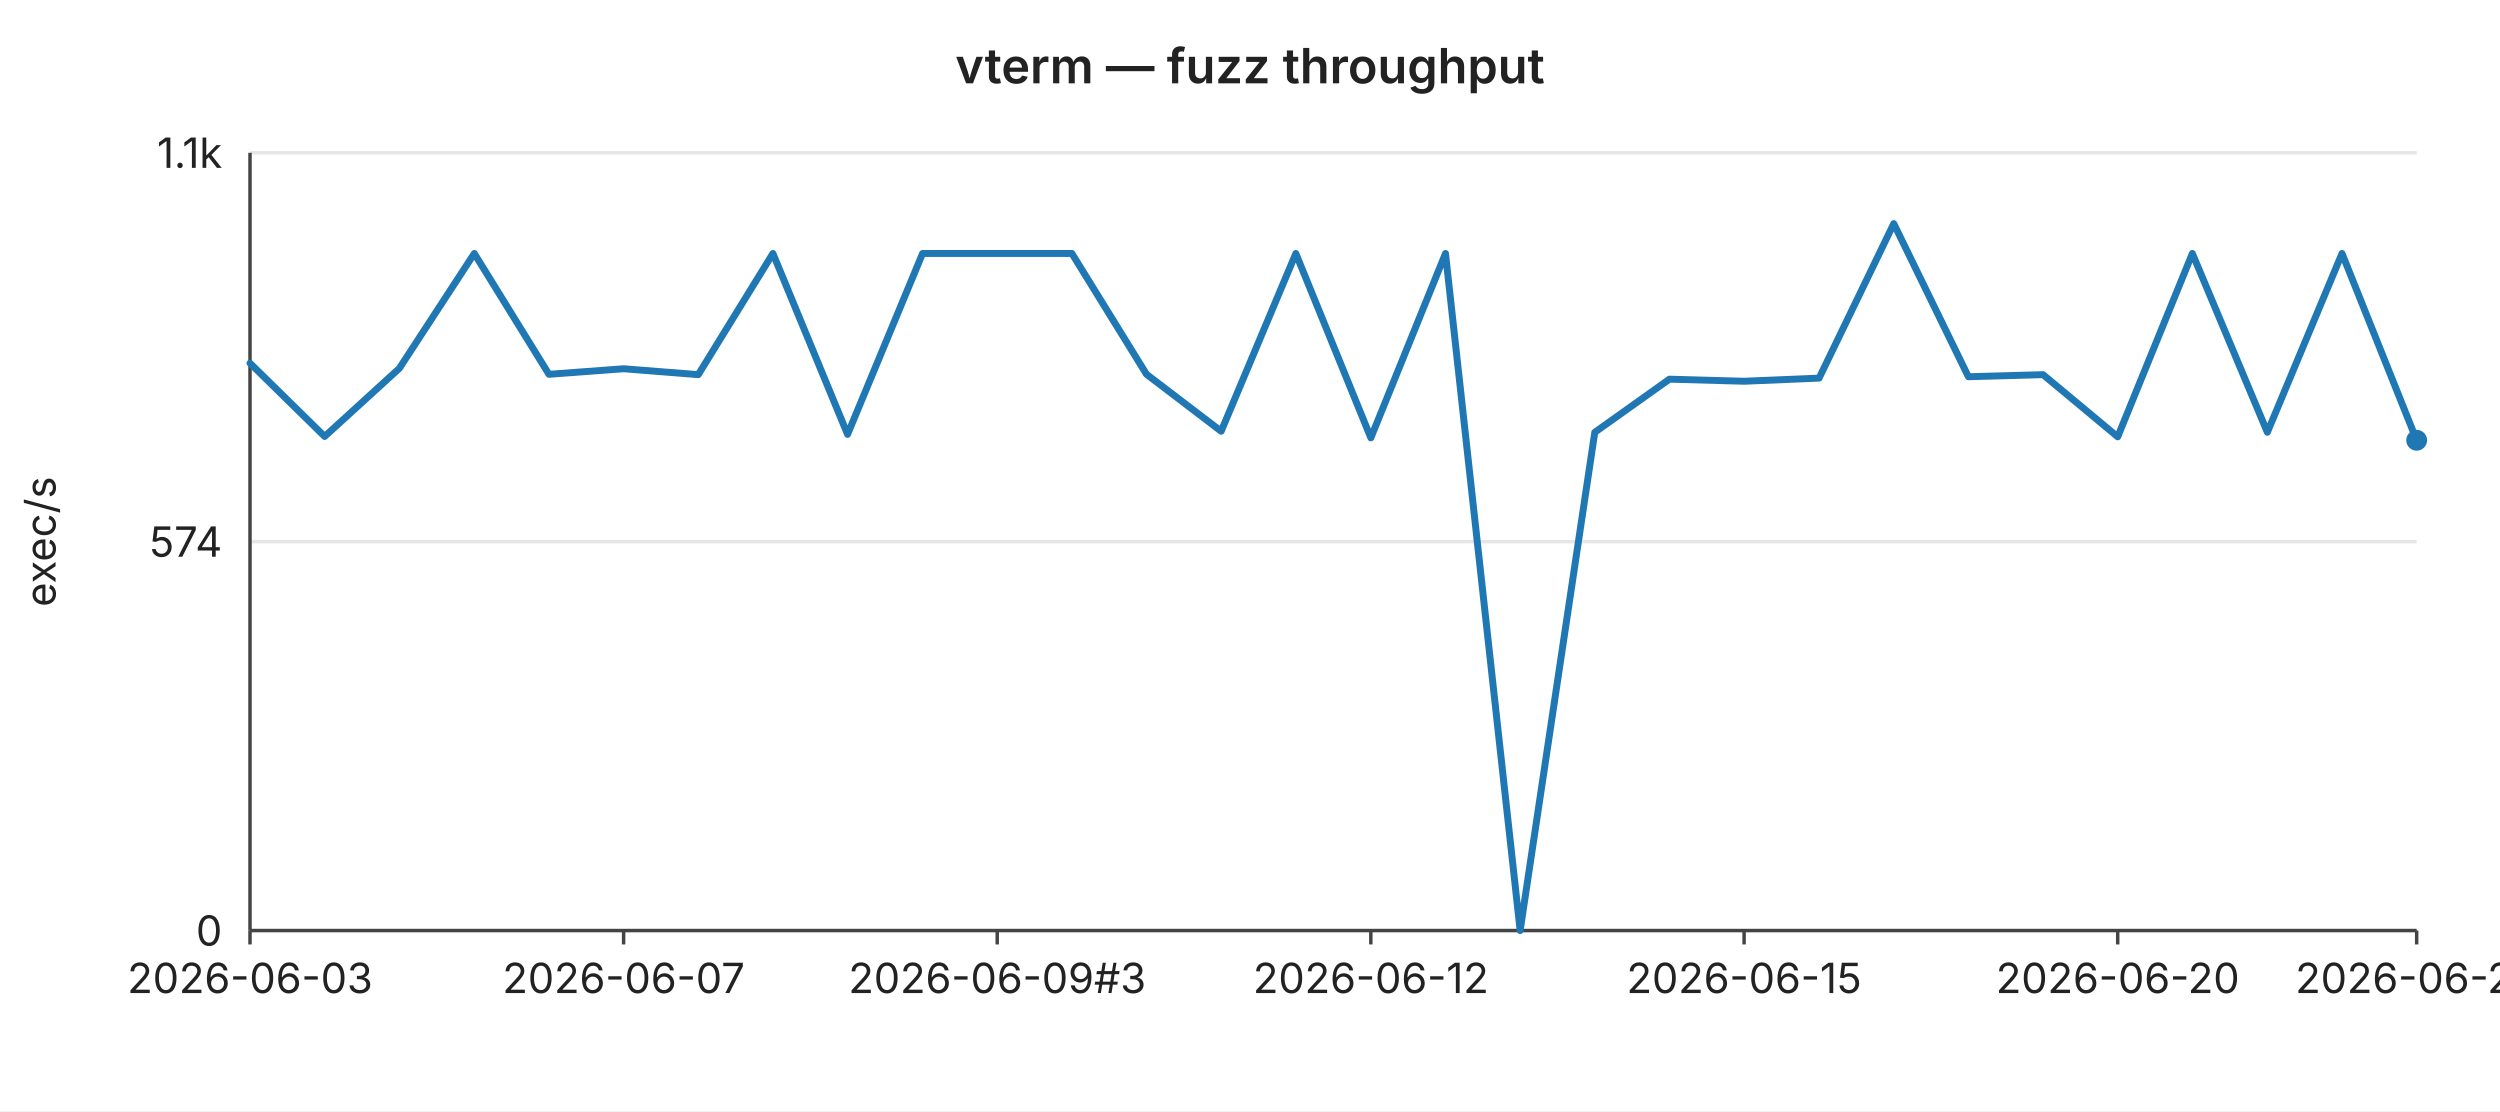
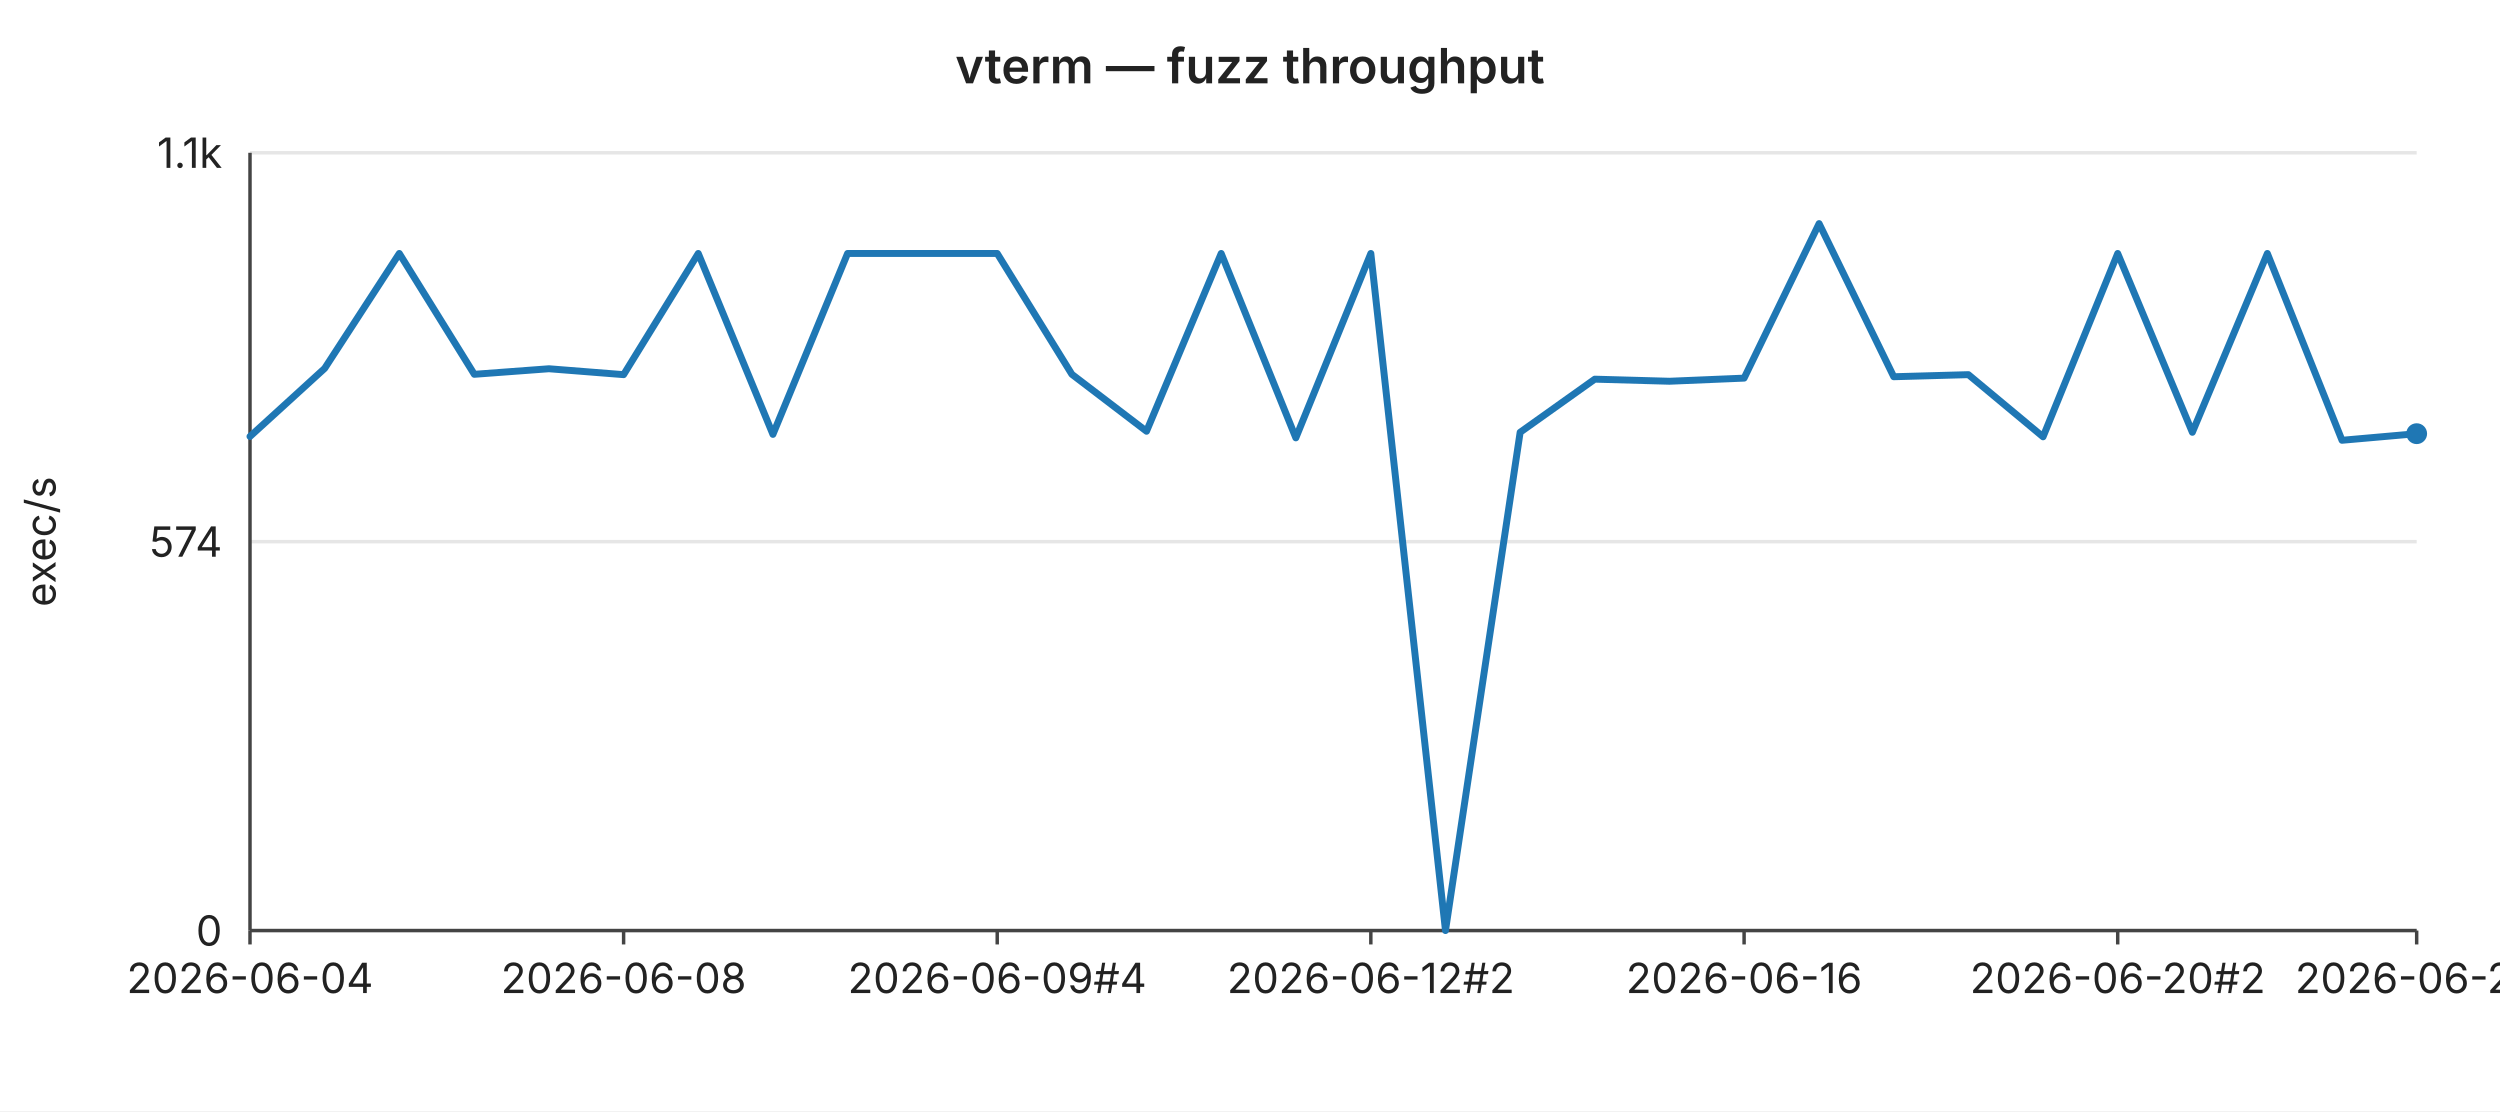
<svg xmlns="http://www.w3.org/2000/svg" width="720" height="320" viewBox="0 0 720 320" font-family="-apple-system,BlinkMacSystemFont,Segoe UI,sans-serif" font-size="12">
  <rect width="720" height="320" fill="#ffffff" />
  <text x="360" y="24" text-anchor="middle" font-size="14" font-weight="600" fill="#222">vterm — fuzz throughput</text>
  <line x1="72" y1="44.0" x2="696" y2="44.0" stroke="#e6e6e6" stroke-width="1" />
  <text x="64" y="44.0" text-anchor="end" dominant-baseline="middle" fill="#222">1.1k</text>
  <line x1="72" y1="156.0" x2="696" y2="156.0" stroke="#e6e6e6" stroke-width="1" />
  <text x="64" y="156.0" text-anchor="end" dominant-baseline="middle" fill="#222">574</text>
  <line x1="72" y1="268.0" x2="696" y2="268.0" stroke="#e6e6e6" stroke-width="1" />
  <text x="64" y="268.0" text-anchor="end" dominant-baseline="middle" fill="#222">0</text>
  <text x="16" y="156" text-anchor="middle" fill="#222" transform="rotate(-90 16 156)">exec/s</text>
  <line x1="72" y1="44" x2="72" y2="268" stroke="#444" stroke-width="1" />
  <line x1="72" y1="268" x2="696" y2="268" stroke="#444" stroke-width="1" />
  <line x1="72.0" y1="268" x2="72.0" y2="272" stroke="#444" stroke-width="1" />
-   <text x="72.0" y="286" text-anchor="middle" fill="#222">2026-06-03</text>
+   <text x="72.0" y="286" text-anchor="middle" fill="#222">2026-06-04</text>
  <line x1="179.6" y1="268" x2="179.6" y2="272" stroke="#444" stroke-width="1" />
-   <text x="179.6" y="286" text-anchor="middle" fill="#222">2026-06-07</text>
+   <text x="179.6" y="286" text-anchor="middle" fill="#222">2026-06-08</text>
  <line x1="287.2" y1="268" x2="287.2" y2="272" stroke="#444" stroke-width="1" />
-   <text x="287.2" y="286" text-anchor="middle" fill="#222">2026-06-09#3</text>
+   <text x="287.2" y="286" text-anchor="middle" fill="#222">2026-06-09#4</text>
  <line x1="394.8" y1="268" x2="394.8" y2="272" stroke="#444" stroke-width="1" />
-   <text x="394.8" y="286" text-anchor="middle" fill="#222">2026-06-12</text>
+   <text x="394.8" y="286" text-anchor="middle" fill="#222">2026-06-12#2</text>
  <line x1="502.3" y1="268" x2="502.3" y2="272" stroke="#444" stroke-width="1" />
-   <text x="502.3" y="286" text-anchor="middle" fill="#222">2026-06-15</text>
+   <text x="502.3" y="286" text-anchor="middle" fill="#222">2026-06-16</text>
  <line x1="609.9" y1="268" x2="609.9" y2="272" stroke="#444" stroke-width="1" />
-   <text x="609.9" y="286" text-anchor="middle" fill="#222">2026-06-20</text>
+   <text x="609.9" y="286" text-anchor="middle" fill="#222">2026-06-20#2</text>
  <line x1="696.0" y1="268" x2="696.0" y2="272" stroke="#444" stroke-width="1" />
-   <text x="696.0" y="286" text-anchor="middle" fill="#222">2026-06-22</text>
-   <polyline fill="none" stroke="#1f77b4" stroke-width="2" stroke-linejoin="round" stroke-linecap="round" points="72.0,104.6 93.5,125.7 115.0,106.1 136.6,73.0 158.1,107.8 179.6,106.2 201.1,107.9 222.6,73.0 244.1,125.1 265.7,73.0 287.2,73.0 308.7,73.0 330.2,107.8 351.7,124.2 373.2,73.0 394.8,126.1 416.3,73.0 437.8,268.0 459.3,124.5 480.8,109.2 502.3,109.8 523.9,108.9 545.4,64.4 566.9,108.5 588.4,107.9 609.9,125.8 631.4,73.0 653.0,124.5 674.5,73.0 696.0,126.8" />
-   <circle cx="696.0" cy="126.8" r="3" fill="#1f77b4" />
+   <text x="696.0" y="286" text-anchor="middle" fill="#222">2026-06-23</text>
+   <polyline fill="none" stroke="#1f77b4" stroke-width="2" stroke-linejoin="round" stroke-linecap="round" points="72.0,125.7 93.5,106.1 115.0,73.0 136.6,107.8 158.1,106.2 179.6,107.9 201.1,73.0 222.6,125.1 244.1,73.0 265.7,73.0 287.2,73.0 308.7,107.8 330.2,124.2 351.7,73.0 373.2,126.1 394.8,73.0 416.3,268.0 437.8,124.5 459.3,109.2 480.8,109.8 502.3,108.9 523.9,64.4 545.4,108.5 566.9,107.9 588.4,125.8 609.9,73.0 631.4,124.5 653.0,73.0 674.5,126.8 696.0,124.9" />
+   <circle cx="696.0" cy="124.9" r="3" fill="#1f77b4" />
</svg>
